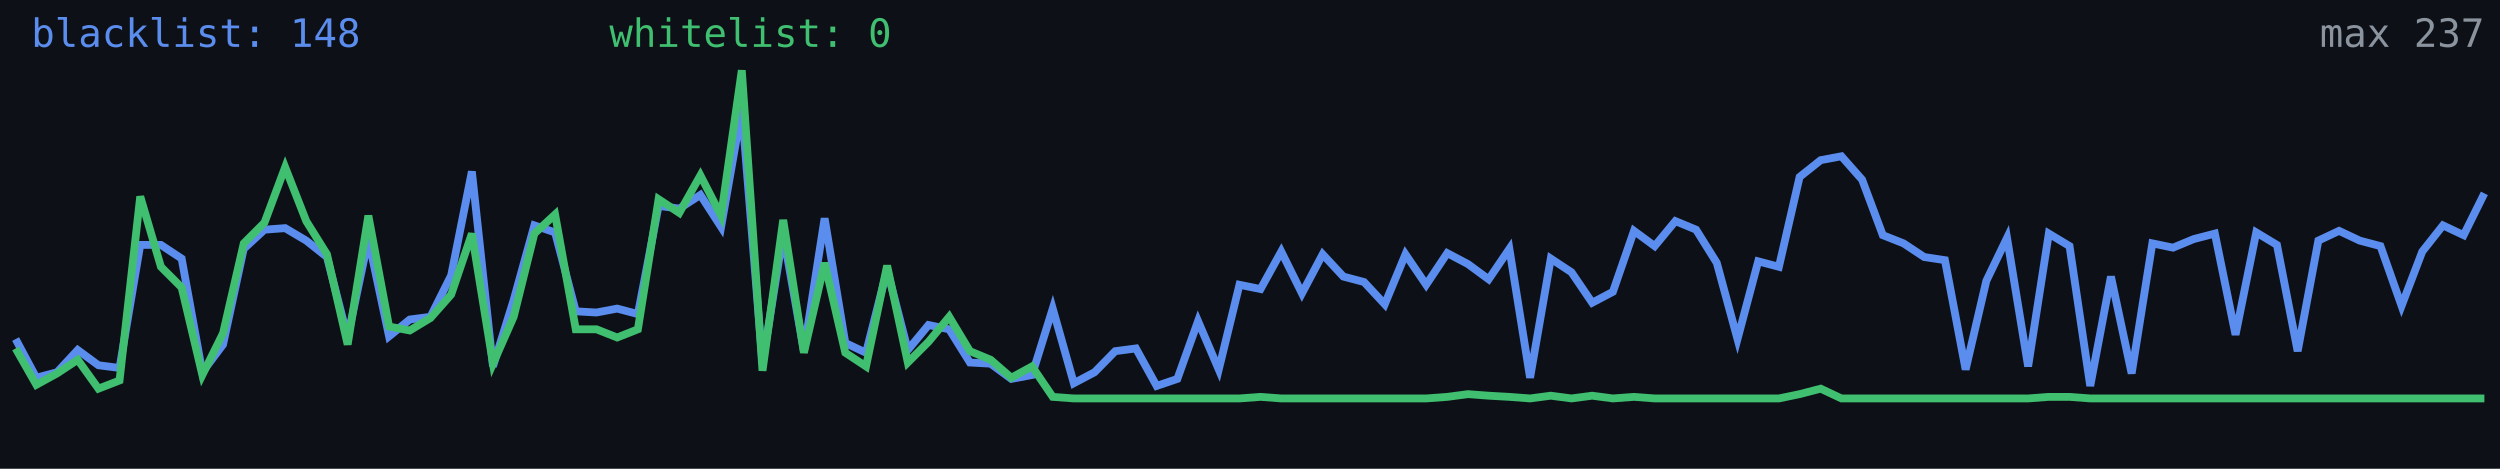
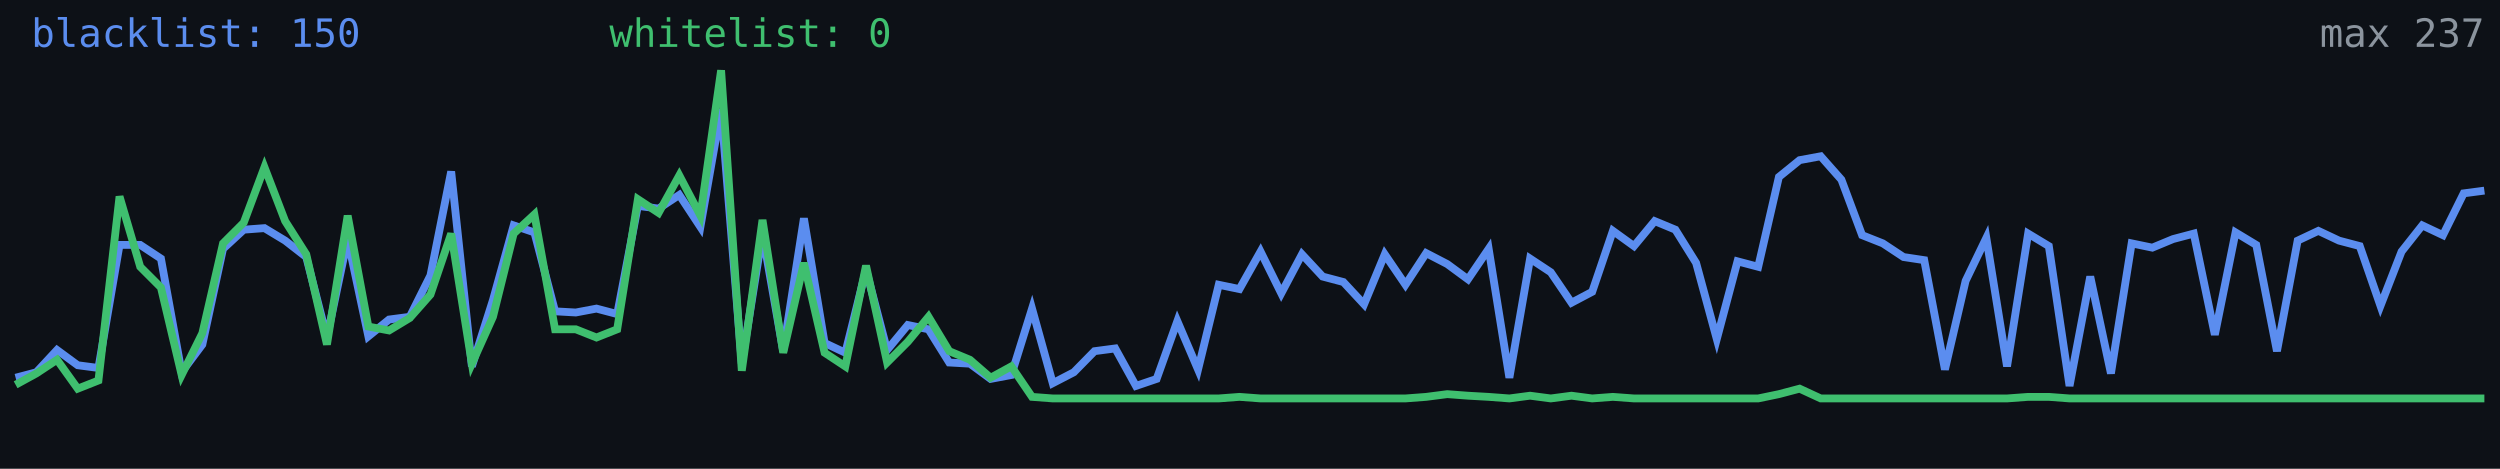
<svg xmlns="http://www.w3.org/2000/svg" width="640" height="120" viewBox="0 0 640 120" role="img" aria-label="Alive configs trend">
  <rect width="640" height="120" fill="#0d1117" />
-   <polyline fill="none" stroke="#5b8def" stroke-width="2" points="4.0,86.8 9.3,96.7 14.6,95.3 19.9,89.6 25.2,93.5 30.6,94.2 35.9,62.7 41.2,62.7 46.5,66.2 51.8,95.3 57.1,88.2 62.4,63.7 67.7,58.8 73.0,58.4 78.4,61.6 83.7,65.8 89.0,86.4 94.3,61.2 99.6,86.1 104.9,81.8 110.2,81.1 115.5,70.5 120.8,43.9 126.2,93.8 131.5,76.8 136.8,57.7 142.1,59.5 147.4,79.7 152.7,80.0 158.0,79.0 163.3,80.4 168.6,52.7 173.9,53.4 179.3,49.9 184.6,58.1 189.9,27.9 195.2,93.1 200.5,59.8 205.8,89.9 211.1,55.9 216.4,87.8 221.7,90.3 227.1,69.0 232.4,89.6 237.7,83.2 243.0,84.3 248.3,92.8 253.6,93.1 258.9,97.0 264.2,96.0 269.5,79.0 274.9,98.1 280.2,95.3 285.5,89.9 290.8,89.2 296.1,98.8 301.4,97.0 306.7,82.2 312.0,94.6 317.3,72.9 322.7,74.0 328.0,64.4 333.3,75.1 338.6,65.1 343.9,70.8 349.2,72.2 354.5,77.9 359.8,65.1 365.1,72.9 370.5,64.8 375.8,67.6 381.1,71.5 386.4,63.7 391.7,96.7 397.0,66.2 402.3,69.7 407.6,77.5 412.9,74.7 418.3,59.1 423.6,63.0 428.9,56.6 434.2,58.8 439.5,67.3 444.8,86.8 450.1,66.9 455.4,68.3 460.7,45.3 466.1,41.0 471.4,40.0 476.7,46.0 482.0,60.2 487.3,62.3 492.6,65.8 497.9,66.6 503.2,94.6 508.5,71.9 513.8,60.9 519.2,93.8 524.5,59.8 529.8,63.0 535.1,98.8 540.4,70.8 545.7,95.6 551.0,62.3 556.3,63.4 561.6,61.2 567.0,59.8 572.3,85.7 577.6,59.5 582.9,62.7 588.2,89.9 593.5,61.6 598.8,59.1 604.1,61.6 609.4,63.0 614.8,78.3 620.1,64.4 625.4,57.7 630.7,60.2 636.0,49.5" />
-   <polyline fill="none" stroke="#3fbf6f" stroke-width="2" points="4.0,89.2 9.3,98.5 14.6,95.6 19.9,92.1 25.2,99.5 30.6,97.4 35.9,50.3 41.2,68.3 46.5,73.6 51.8,96.0 57.1,85.3 62.4,62.3 67.7,57.0 73.0,42.8 78.4,56.6 83.7,65.1 89.0,88.2 94.3,55.2 99.6,83.6 104.9,84.6 110.2,81.4 115.5,75.4 120.8,59.8 126.2,93.1 131.5,81.1 136.8,59.8 142.1,54.9 147.4,84.3 152.7,84.3 158.0,86.4 163.3,84.3 168.6,51.0 173.9,54.5 179.3,44.9 184.6,55.2 189.9,18.0 195.2,94.9 200.5,56.3 205.8,90.3 211.1,67.3 216.4,90.3 221.7,93.8 227.1,68.0 232.4,92.8 237.7,87.5 243.0,81.1 248.3,89.9 253.6,92.1 258.9,96.7 264.2,93.8 269.5,101.6 274.9,102.0 280.2,102.0 285.5,102.0 290.8,102.0 296.1,102.0 301.4,102.0 306.7,102.0 312.0,102.0 317.3,102.0 322.7,101.6 328.0,102.0 333.3,102.0 338.6,102.0 343.9,102.0 349.2,102.0 354.5,102.0 359.8,102.0 365.1,102.0 370.5,101.6 375.8,100.9 381.1,101.3 386.4,101.6 391.7,102.0 397.0,101.3 402.3,102.0 407.6,101.3 412.9,102.0 418.3,101.6 423.6,102.0 428.9,102.0 434.2,102.0 439.5,102.0 444.8,102.0 450.1,102.0 455.4,102.0 460.7,100.9 466.1,99.5 471.4,102.0 476.7,102.0 482.0,102.0 487.3,102.0 492.6,102.0 497.9,102.0 503.2,102.0 508.5,102.0 513.8,102.0 519.2,102.0 524.5,101.6 529.8,101.6 535.1,102.0 540.4,102.0 545.7,102.0 551.0,102.0 556.3,102.0 561.6,102.0 567.0,102.0 572.3,102.0 577.6,102.0 582.9,102.0 588.2,102.0 593.5,102.0 598.8,102.0 604.1,102.0 609.4,102.0 614.8,102.0 620.1,102.0 625.4,102.0 630.7,102.0 636.0,102.0" />
-   <text x="8" y="12" fill="#5b8def" font-size="10" font-family="monospace">blacklist: 148</text>
+   <polyline fill="none" stroke="#5b8def" stroke-width="2" points="4.0,96.7 9.3,95.3 14.6,89.6 19.9,93.5 25.2,94.2 30.6,62.7 35.9,62.7 41.2,66.2 46.5,95.3 51.8,88.2 57.1,63.7 62.4,58.8 67.7,58.4 73.0,61.6 78.4,65.8 83.7,86.4 89.0,61.2 94.3,86.1 99.6,81.8 104.9,81.1 110.2,70.5 115.5,43.9 120.8,93.8 126.2,76.8 131.5,57.7 136.8,59.5 142.1,79.7 147.4,80.0 152.7,79.0 158.0,80.4 163.3,52.7 168.6,53.4 173.9,49.9 179.3,58.1 184.6,27.9 189.9,93.1 195.2,59.8 200.5,89.9 205.8,55.9 211.1,87.8 216.4,90.3 221.7,69.0 227.1,89.6 232.4,83.2 237.7,84.3 243.0,92.8 248.3,93.1 253.6,97.0 258.9,96.0 264.2,79.0 269.5,98.1 274.9,95.3 280.2,89.9 285.5,89.2 290.8,98.8 296.1,97.0 301.4,82.2 306.7,94.6 312.0,72.9 317.3,74.0 322.7,64.4 328.0,75.1 333.3,65.1 338.6,70.8 343.9,72.2 349.2,77.9 354.5,65.1 359.8,72.9 365.1,64.8 370.5,67.6 375.8,71.5 381.1,63.7 386.4,96.7 391.7,66.2 397.0,69.7 402.3,77.5 407.6,74.7 412.9,59.1 418.3,63.0 423.6,56.6 428.9,58.8 434.2,67.3 439.5,86.8 444.8,66.9 450.1,68.3 455.4,45.3 460.7,41.0 466.1,40.0 471.4,46.0 476.7,60.2 482.0,62.3 487.3,65.8 492.6,66.6 497.9,94.6 503.2,71.9 508.5,60.9 513.8,93.8 519.2,59.8 524.5,63.0 529.8,98.8 535.1,70.8 540.4,95.6 545.7,62.3 551.0,63.4 556.3,61.2 561.6,59.8 567.0,85.7 572.3,59.5 577.6,62.7 582.9,89.9 588.2,61.6 593.5,59.1 598.8,61.6 604.1,63.0 609.4,78.3 614.8,64.4 620.1,57.7 625.4,60.2 630.7,49.5 636.0,48.8" />
+   <polyline fill="none" stroke="#3fbf6f" stroke-width="2" points="4.0,98.5 9.3,95.6 14.6,92.1 19.9,99.5 25.2,97.4 30.6,50.3 35.9,68.3 41.2,73.6 46.5,96.0 51.8,85.3 57.1,62.3 62.4,57.0 67.7,42.8 73.0,56.6 78.4,65.1 83.7,88.2 89.0,55.2 94.3,83.6 99.6,84.6 104.9,81.4 110.2,75.4 115.5,59.8 120.8,93.1 126.2,81.1 131.5,59.8 136.8,54.9 142.1,84.3 147.4,84.3 152.7,86.4 158.0,84.3 163.3,51.0 168.6,54.5 173.9,44.9 179.3,55.2 184.6,18.0 189.9,94.9 195.2,56.3 200.5,90.3 205.8,67.3 211.1,90.3 216.4,93.8 221.7,68.0 227.1,92.8 232.4,87.5 237.7,81.1 243.0,89.9 248.3,92.1 253.6,96.7 258.9,93.8 264.2,101.6 269.5,102.0 274.9,102.0 280.2,102.0 285.5,102.0 290.8,102.0 296.1,102.0 301.4,102.0 306.7,102.0 312.0,102.0 317.3,101.6 322.7,102.0 328.0,102.0 333.3,102.0 338.6,102.0 343.9,102.0 349.2,102.0 354.5,102.0 359.8,102.0 365.1,101.6 370.5,100.9 375.8,101.3 381.1,101.6 386.4,102.0 391.7,101.3 397.0,102.0 402.3,101.3 407.6,102.0 412.9,101.6 418.3,102.0 423.6,102.0 428.9,102.0 434.2,102.0 439.5,102.0 444.8,102.0 450.1,102.0 455.4,100.9 460.7,99.5 466.1,102.0 471.4,102.0 476.7,102.0 482.0,102.0 487.3,102.0 492.6,102.0 497.9,102.0 503.2,102.0 508.5,102.0 513.8,102.0 519.2,101.6 524.5,101.6 529.8,102.0 535.1,102.0 540.4,102.0 545.7,102.0 551.0,102.0 556.3,102.0 561.6,102.0 567.0,102.0 572.3,102.0 577.6,102.0 582.9,102.0 588.2,102.0 593.5,102.0 598.8,102.0 604.1,102.0 609.4,102.0 614.8,102.0 620.1,102.0 625.4,102.0 630.7,102.0 636.0,102.0" />
+   <text x="8" y="12" fill="#5b8def" font-size="10" font-family="monospace">blacklist: 150</text>
  <text x="156" y="12" fill="#3fbf6f" font-size="10" font-family="monospace">whitelist: 0</text>
  <text x="636" y="12" fill="#8b949e" font-size="10" text-anchor="end" font-family="monospace">max 237</text>
</svg>
